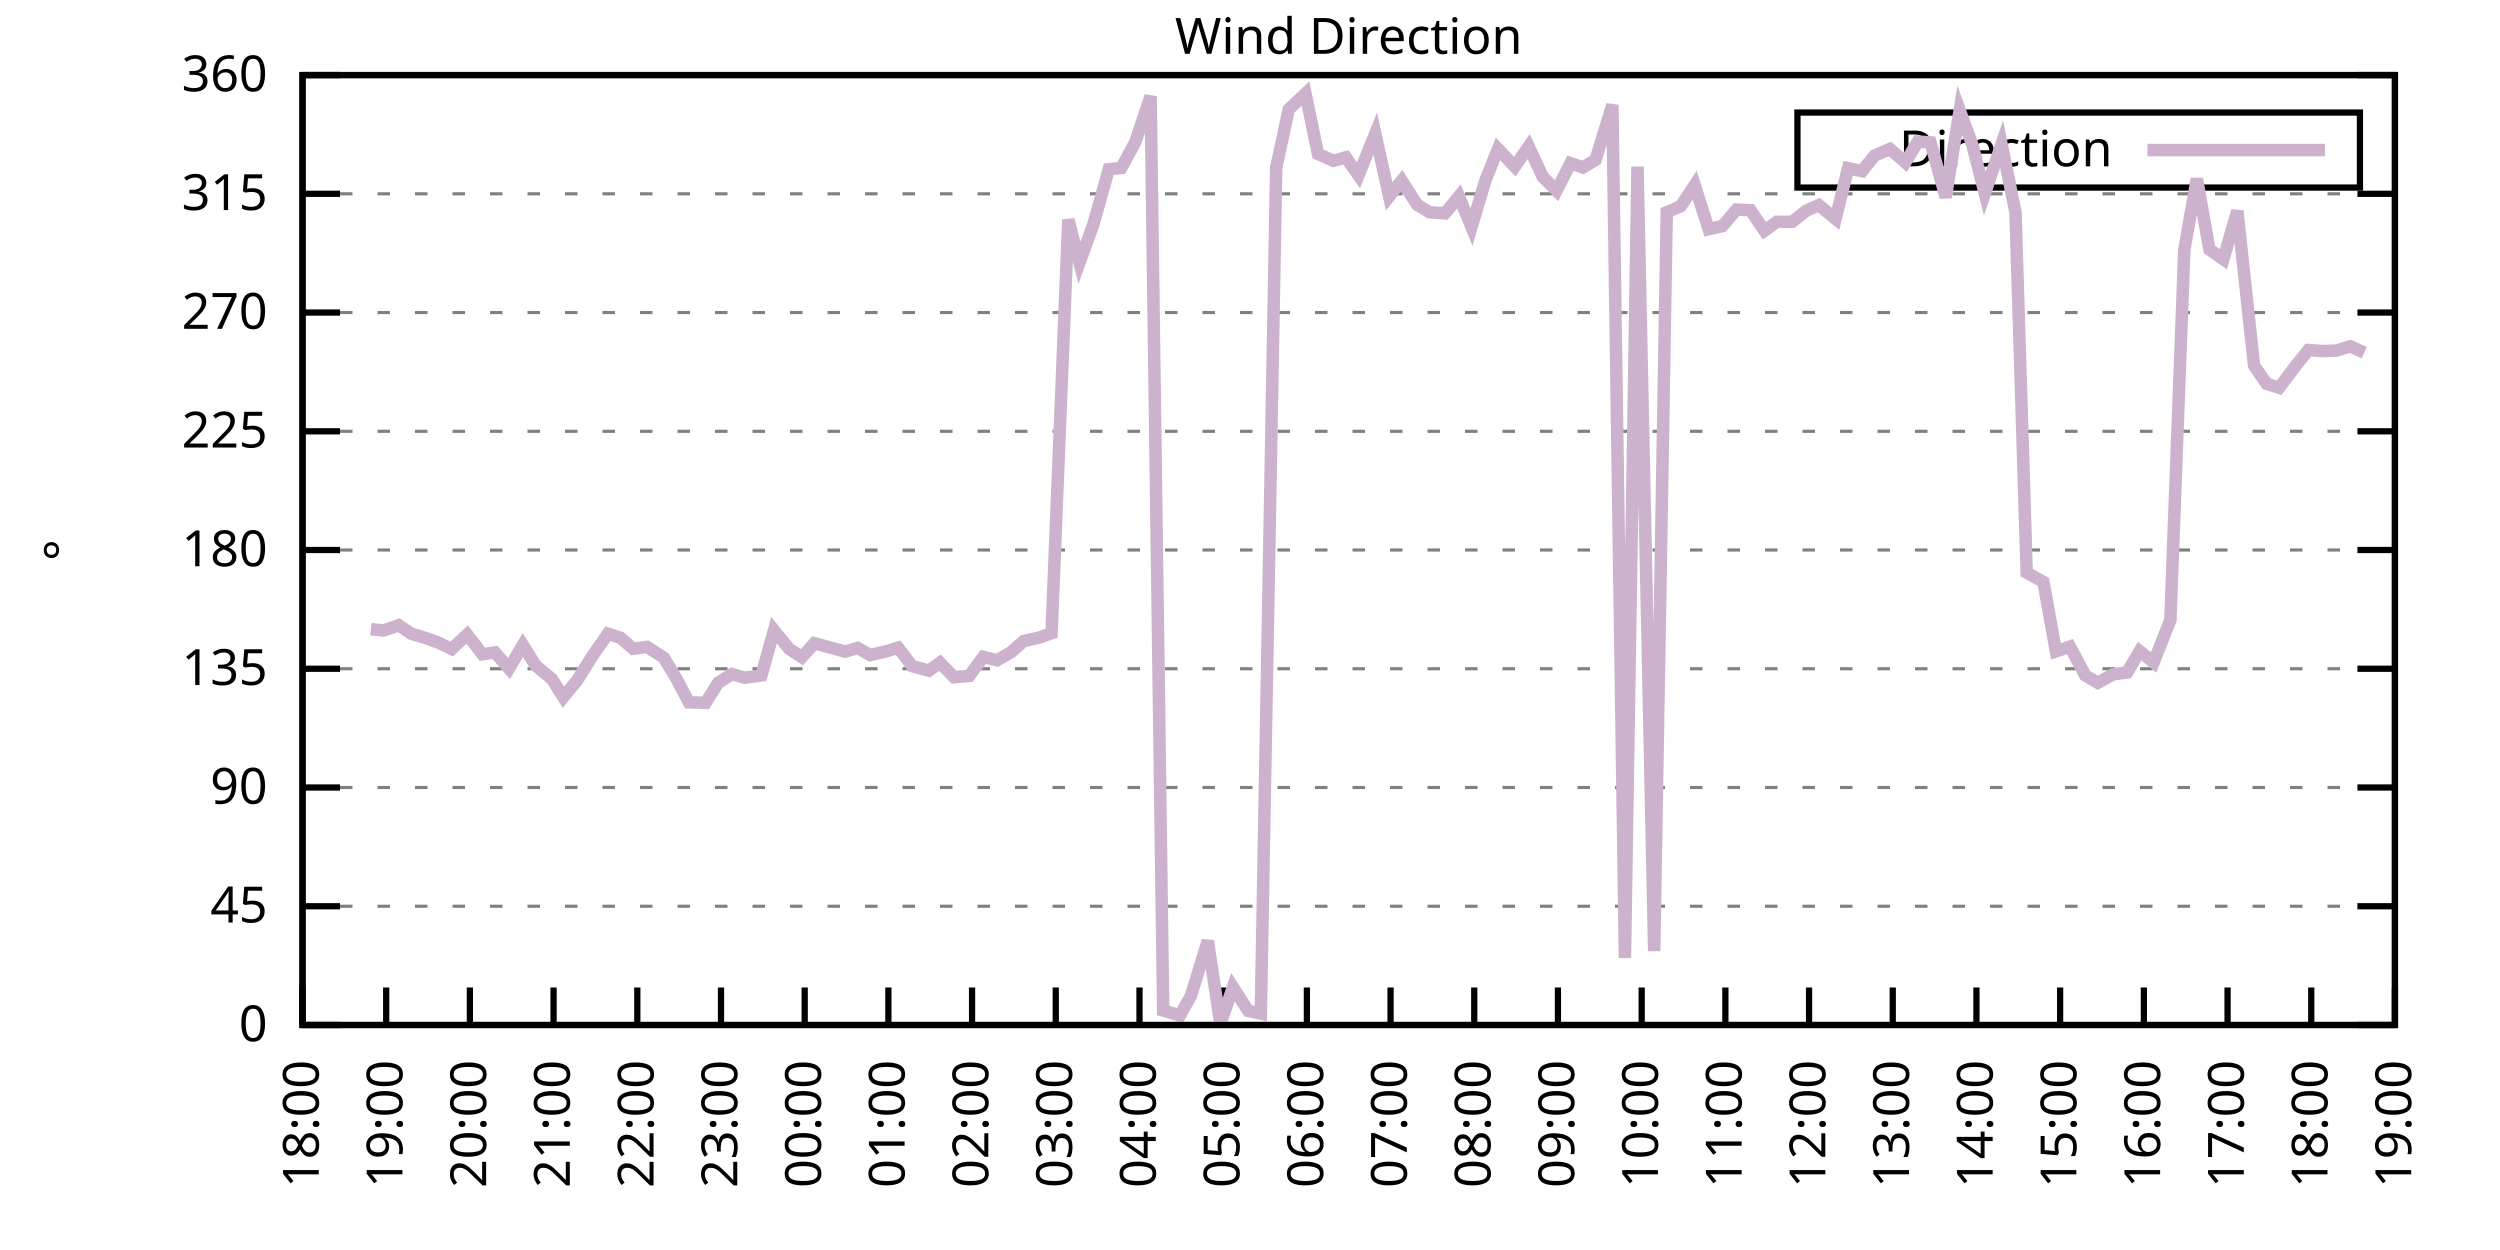
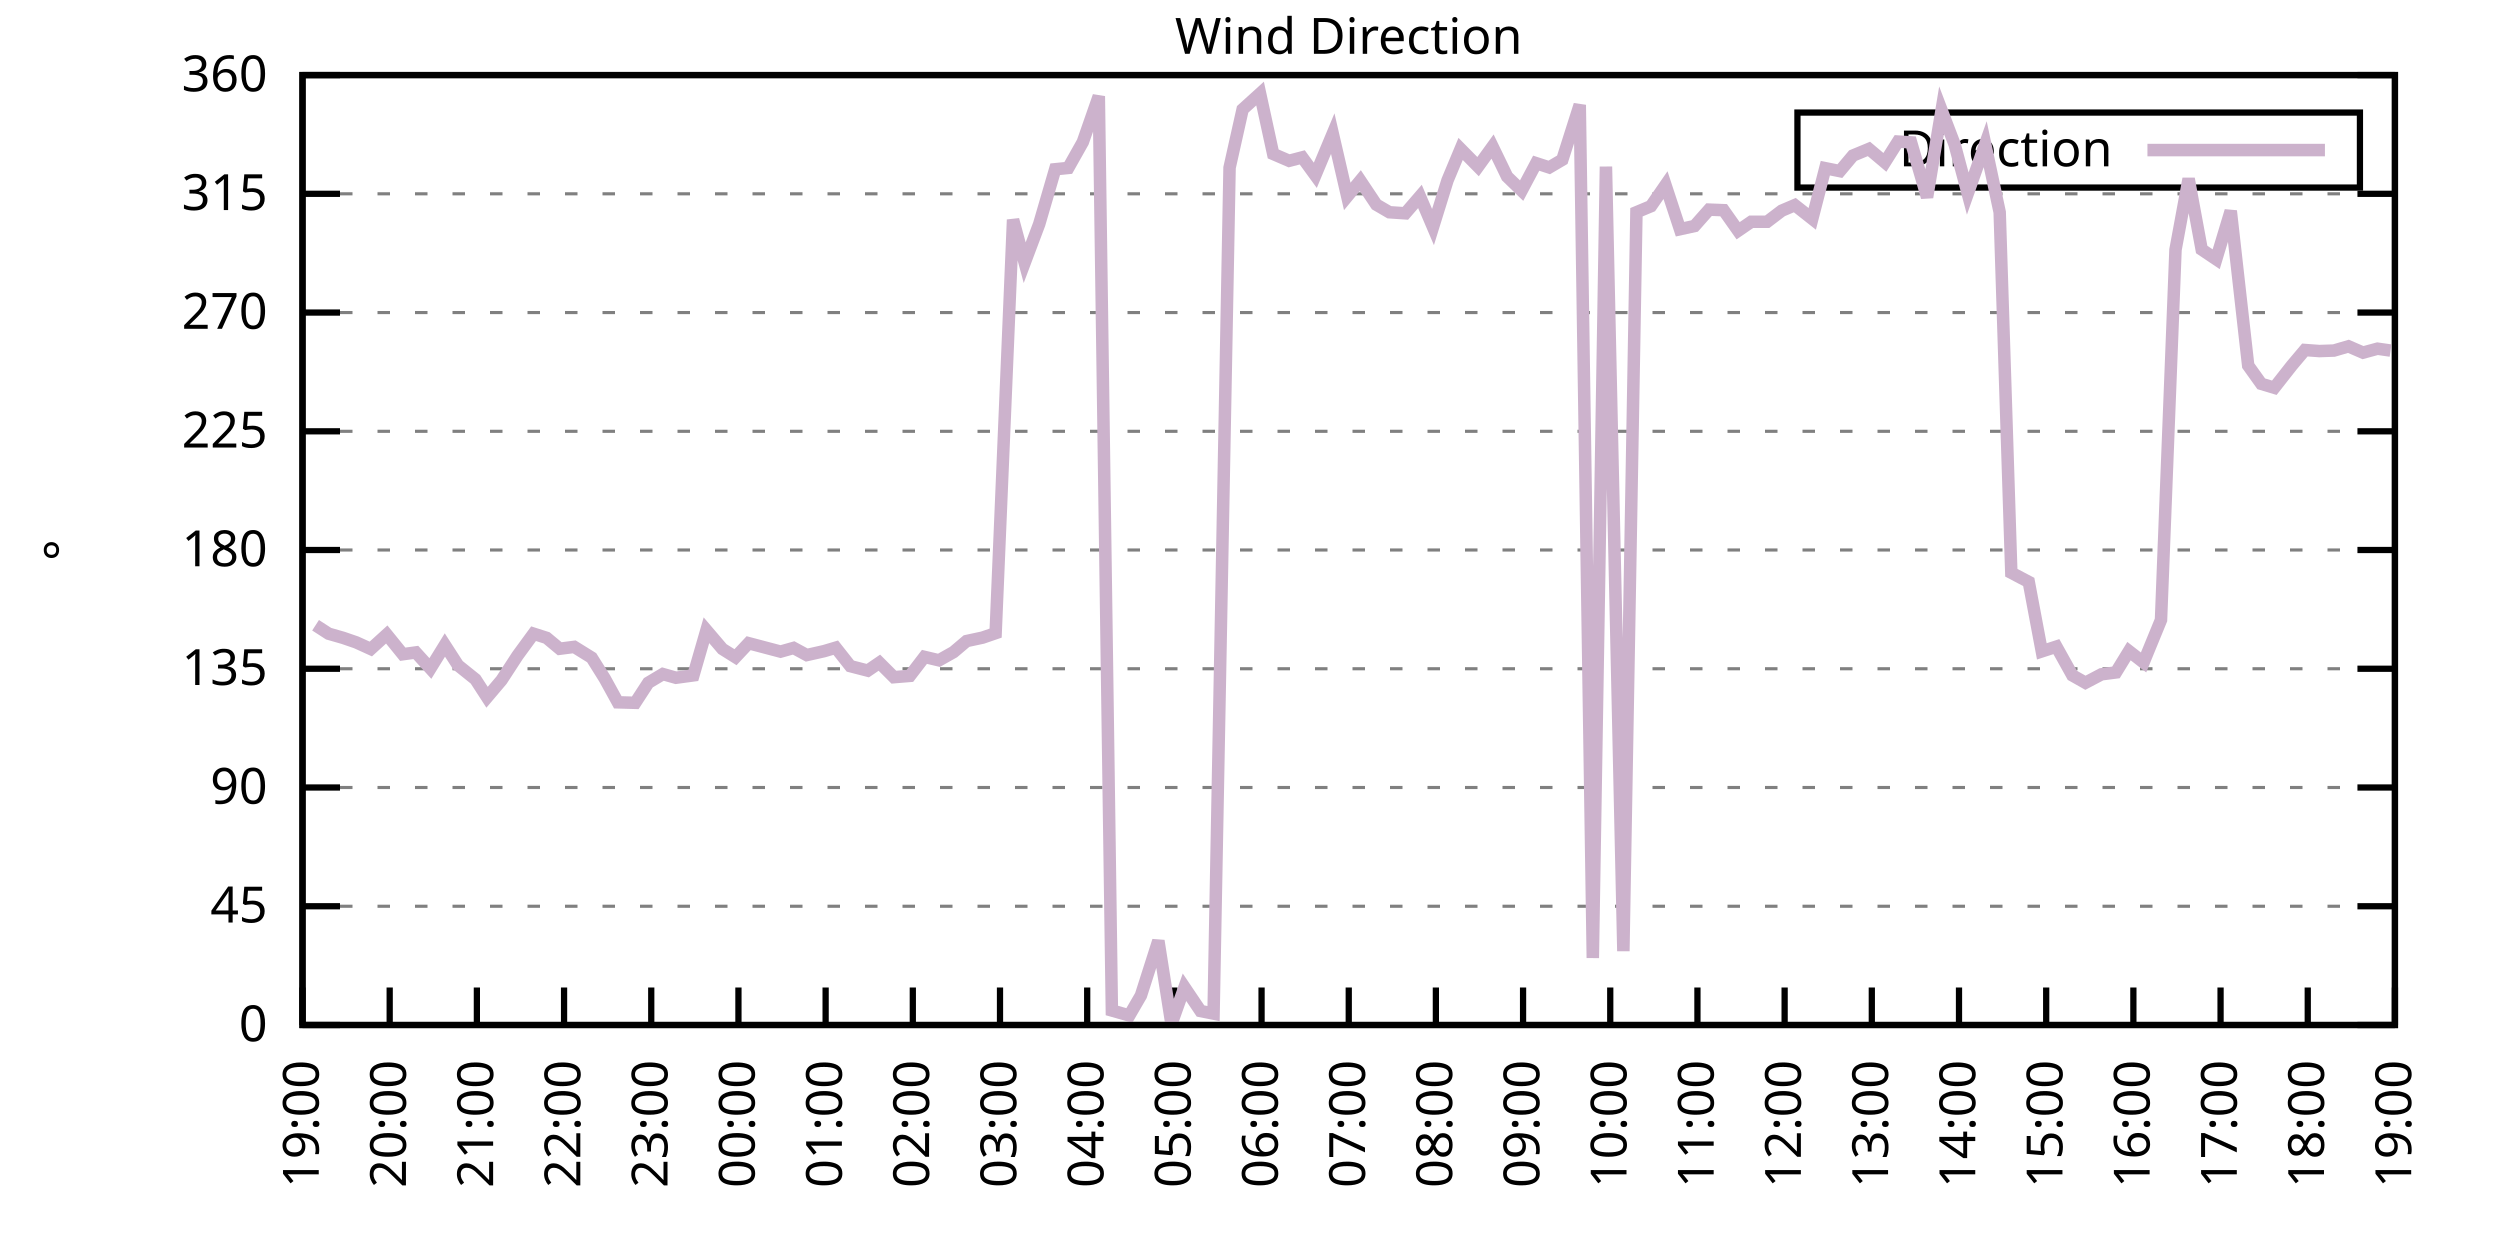
<svg xmlns="http://www.w3.org/2000/svg" xmlns:xlink="http://www.w3.org/1999/xlink" width="400" height="200" viewBox="0 0 400 200">
  <g id="gnuplot_canvas">
    <rect x="0" y="0" width="400" height="200" fill="none" />
    <defs>
      <circle id="gpDot" r="0.5" stroke-width="0.5" stroke="currentColor" />
      <path id="gpPt0" stroke-width="0.333" stroke="currentColor" d="M-1,0 h2 M0,-1 v2" />
      <path id="gpPt1" stroke-width="0.333" stroke="currentColor" d="M-1,-1 L1,1 M1,-1 L-1,1" />
      <path id="gpPt2" stroke-width="0.333" stroke="currentColor" d="M-1,0 L1,0 M0,-1 L0,1 M-1,-1 L1,1 M-1,1 L1,-1" />
      <rect id="gpPt3" stroke-width="0.333" stroke="currentColor" x="-1" y="-1" width="2" height="2" />
      <rect id="gpPt4" stroke-width="0.333" stroke="currentColor" fill="currentColor" x="-1" y="-1" width="2" height="2" />
      <circle id="gpPt5" stroke-width="0.333" stroke="currentColor" cx="0" cy="0" r="1" />
      <use xlink:href="#gpPt5" id="gpPt6" fill="currentColor" stroke="none" />
      <path id="gpPt7" stroke-width="0.333" stroke="currentColor" d="M0,-1.33 L-1.33,0.67 L1.33,0.67 z" />
      <use xlink:href="#gpPt7" id="gpPt8" fill="currentColor" stroke="none" />
      <use xlink:href="#gpPt7" id="gpPt9" stroke="currentColor" transform="rotate(180)" />
      <use xlink:href="#gpPt9" id="gpPt10" fill="currentColor" stroke="none" />
      <use xlink:href="#gpPt3" id="gpPt11" stroke="currentColor" transform="rotate(45)" />
      <use xlink:href="#gpPt11" id="gpPt12" fill="currentColor" stroke="none" />
      <path id="gpPt13" stroke-width="0.333" stroke="currentColor" d="M0,1.330 L1.265,0.411 L0.782,-1.067 L-0.782,-1.076 L-1.265,0.411 z" />
      <use xlink:href="#gpPt13" id="gpPt14" fill="currentColor" stroke="none" />
      <filter id="textbox" filterUnits="objectBoundingBox" x="0" y="0" height="1" width="1">
        <feFlood flood-color="white" flood-opacity="1" result="bgnd" />
        <feComposite in="SourceGraphic" in2="bgnd" operator="atop" />
      </filter>
      <filter id="greybox" filterUnits="objectBoundingBox" x="0" y="0" height="1" width="1">
        <feFlood flood-color="lightgrey" flood-opacity="1" result="grey" />
        <feComposite in="SourceGraphic" in2="grey" operator="atop" />
      </filter>
    </defs>
    <g fill="none" color="white" stroke="currentColor" stroke-width="1.00" stroke-linecap="butt" stroke-linejoin="miter">
</g>
    <g fill="none" color="black" stroke="currentColor" stroke-width="1.00" stroke-linecap="butt" stroke-linejoin="miter">
      <g stroke="none" shape-rendering="crispEdges">
        <polygon fill="rgb(255, 255, 255)" points="48.40,164.00 383.18,164.00 383.18,12.02 48.40,12.02 " />
      </g>
    </g>
    <g fill="none" color="black" stroke="currentColor" stroke-width="1.00" stroke-linecap="butt" stroke-linejoin="miter">
</g>
    <g fill="none" color="black" stroke="black" stroke-width="0.50" stroke-linecap="butt" stroke-linejoin="miter">
</g>
    <g fill="none" color="gray" stroke="currentColor" stroke-width="0.50" stroke-linecap="butt" stroke-linejoin="miter">
      <path stroke="gray" stroke-dasharray="2,4" class="gridline" d="M48.40,164.00 L383.19,164.00  " />
    </g>
    <g fill="none" color="gray" stroke="gray" stroke-width="1.00" stroke-linecap="butt" stroke-linejoin="miter">
</g>
    <g fill="none" color="black" stroke="currentColor" stroke-width="1.00" stroke-linecap="butt" stroke-linejoin="miter">
      <path stroke="black" d="M48.40,164.00 L54.40,164.00 M383.19,164.00 L377.19,164.00  " />
      <g transform="translate(42.80,166.60)" stroke="none" fill="black" font-family="Sans" font-size="8.00" text-anchor="end">
        <text>
          <tspan font-family="Sans"> 0</tspan>
        </text>
      </g>
    </g>
    <g fill="none" color="black" stroke="currentColor" stroke-width="1.00" stroke-linecap="butt" stroke-linejoin="miter">
</g>
    <g fill="none" color="black" stroke="black" stroke-width="0.50" stroke-linecap="butt" stroke-linejoin="miter">
</g>
    <g fill="none" color="gray" stroke="currentColor" stroke-width="0.50" stroke-linecap="butt" stroke-linejoin="miter">
      <path stroke="gray" stroke-dasharray="2,4" class="gridline" d="M48.40,145.00 L383.19,145.00  " />
    </g>
    <g fill="none" color="gray" stroke="gray" stroke-width="1.00" stroke-linecap="butt" stroke-linejoin="miter">
</g>
    <g fill="none" color="black" stroke="currentColor" stroke-width="1.00" stroke-linecap="butt" stroke-linejoin="miter">
      <path stroke="black" d="M48.40,145.00 L54.40,145.00 M383.19,145.00 L377.19,145.00  " />
      <g transform="translate(42.80,147.60)" stroke="none" fill="black" font-family="Sans" font-size="8.00" text-anchor="end">
        <text>
          <tspan font-family="Sans"> 45</tspan>
        </text>
      </g>
    </g>
    <g fill="none" color="black" stroke="currentColor" stroke-width="1.00" stroke-linecap="butt" stroke-linejoin="miter">
</g>
    <g fill="none" color="black" stroke="black" stroke-width="0.50" stroke-linecap="butt" stroke-linejoin="miter">
</g>
    <g fill="none" color="gray" stroke="currentColor" stroke-width="0.50" stroke-linecap="butt" stroke-linejoin="miter">
      <path stroke="gray" stroke-dasharray="2,4" class="gridline" d="M48.40,126.00 L383.19,126.00  " />
    </g>
    <g fill="none" color="gray" stroke="gray" stroke-width="1.00" stroke-linecap="butt" stroke-linejoin="miter">
</g>
    <g fill="none" color="black" stroke="currentColor" stroke-width="1.00" stroke-linecap="butt" stroke-linejoin="miter">
      <path stroke="black" d="M48.40,126.00 L54.40,126.00 M383.19,126.00 L377.19,126.00  " />
      <g transform="translate(42.80,128.60)" stroke="none" fill="black" font-family="Sans" font-size="8.00" text-anchor="end">
        <text>
          <tspan font-family="Sans"> 90</tspan>
        </text>
      </g>
    </g>
    <g fill="none" color="black" stroke="currentColor" stroke-width="1.00" stroke-linecap="butt" stroke-linejoin="miter">
</g>
    <g fill="none" color="black" stroke="black" stroke-width="0.50" stroke-linecap="butt" stroke-linejoin="miter">
</g>
    <g fill="none" color="gray" stroke="currentColor" stroke-width="0.50" stroke-linecap="butt" stroke-linejoin="miter">
      <path stroke="gray" stroke-dasharray="2,4" class="gridline" d="M48.40,107.00 L383.19,107.00  " />
    </g>
    <g fill="none" color="gray" stroke="gray" stroke-width="1.00" stroke-linecap="butt" stroke-linejoin="miter">
</g>
    <g fill="none" color="black" stroke="currentColor" stroke-width="1.00" stroke-linecap="butt" stroke-linejoin="miter">
      <path stroke="black" d="M48.40,107.00 L54.40,107.00 M383.19,107.00 L377.19,107.00  " />
      <g transform="translate(42.80,109.60)" stroke="none" fill="black" font-family="Sans" font-size="8.00" text-anchor="end">
        <text>
          <tspan font-family="Sans"> 135</tspan>
        </text>
      </g>
    </g>
    <g fill="none" color="black" stroke="currentColor" stroke-width="1.00" stroke-linecap="butt" stroke-linejoin="miter">
</g>
    <g fill="none" color="black" stroke="black" stroke-width="0.50" stroke-linecap="butt" stroke-linejoin="miter">
</g>
    <g fill="none" color="gray" stroke="currentColor" stroke-width="0.50" stroke-linecap="butt" stroke-linejoin="miter">
      <path stroke="gray" stroke-dasharray="2,4" class="gridline" d="M48.40,88.00 L383.19,88.00  " />
    </g>
    <g fill="none" color="gray" stroke="gray" stroke-width="1.00" stroke-linecap="butt" stroke-linejoin="miter">
</g>
    <g fill="none" color="black" stroke="currentColor" stroke-width="1.00" stroke-linecap="butt" stroke-linejoin="miter">
      <path stroke="black" d="M48.40,88.00 L54.40,88.00 M383.19,88.00 L377.19,88.00  " />
      <g transform="translate(42.80,90.60)" stroke="none" fill="black" font-family="Sans" font-size="8.00" text-anchor="end">
        <text>
          <tspan font-family="Sans"> 180</tspan>
        </text>
      </g>
    </g>
    <g fill="none" color="black" stroke="currentColor" stroke-width="1.00" stroke-linecap="butt" stroke-linejoin="miter">
</g>
    <g fill="none" color="black" stroke="black" stroke-width="0.50" stroke-linecap="butt" stroke-linejoin="miter">
</g>
    <g fill="none" color="gray" stroke="currentColor" stroke-width="0.50" stroke-linecap="butt" stroke-linejoin="miter">
      <path stroke="gray" stroke-dasharray="2,4" class="gridline" d="M48.40,69.01 L383.19,69.01  " />
    </g>
    <g fill="none" color="gray" stroke="gray" stroke-width="1.00" stroke-linecap="butt" stroke-linejoin="miter">
</g>
    <g fill="none" color="black" stroke="currentColor" stroke-width="1.00" stroke-linecap="butt" stroke-linejoin="miter">
      <path stroke="black" d="M48.40,69.01 L54.40,69.01 M383.19,69.01 L377.19,69.01  " />
      <g transform="translate(42.80,71.61)" stroke="none" fill="black" font-family="Sans" font-size="8.00" text-anchor="end">
        <text>
          <tspan font-family="Sans"> 225</tspan>
        </text>
      </g>
    </g>
    <g fill="none" color="black" stroke="currentColor" stroke-width="1.00" stroke-linecap="butt" stroke-linejoin="miter">
</g>
    <g fill="none" color="black" stroke="black" stroke-width="0.50" stroke-linecap="butt" stroke-linejoin="miter">
</g>
    <g fill="none" color="gray" stroke="currentColor" stroke-width="0.50" stroke-linecap="butt" stroke-linejoin="miter">
      <path stroke="gray" stroke-dasharray="2,4" class="gridline" d="M48.40,50.01 L383.19,50.01  " />
    </g>
    <g fill="none" color="gray" stroke="gray" stroke-width="1.00" stroke-linecap="butt" stroke-linejoin="miter">
</g>
    <g fill="none" color="black" stroke="currentColor" stroke-width="1.00" stroke-linecap="butt" stroke-linejoin="miter">
      <path stroke="black" d="M48.40,50.01 L54.40,50.01 M383.19,50.01 L377.19,50.01  " />
      <g transform="translate(42.80,52.61)" stroke="none" fill="black" font-family="Sans" font-size="8.00" text-anchor="end">
        <text>
          <tspan font-family="Sans"> 270</tspan>
        </text>
      </g>
    </g>
    <g fill="none" color="black" stroke="currentColor" stroke-width="1.00" stroke-linecap="butt" stroke-linejoin="miter">
</g>
    <g fill="none" color="black" stroke="black" stroke-width="0.50" stroke-linecap="butt" stroke-linejoin="miter">
</g>
    <g fill="none" color="gray" stroke="currentColor" stroke-width="0.50" stroke-linecap="butt" stroke-linejoin="miter">
      <path stroke="gray" stroke-dasharray="2,4" class="gridline" d="M48.40,31.01 L383.19,31.01  " />
    </g>
    <g fill="none" color="gray" stroke="gray" stroke-width="1.00" stroke-linecap="butt" stroke-linejoin="miter">
</g>
    <g fill="none" color="black" stroke="currentColor" stroke-width="1.00" stroke-linecap="butt" stroke-linejoin="miter">
      <path stroke="black" d="M48.40,31.01 L54.40,31.01 M383.19,31.01 L377.19,31.01  " />
      <g transform="translate(42.80,33.61)" stroke="none" fill="black" font-family="Sans" font-size="8.00" text-anchor="end">
        <text>
          <tspan font-family="Sans"> 315</tspan>
        </text>
      </g>
    </g>
    <g fill="none" color="black" stroke="currentColor" stroke-width="1.00" stroke-linecap="butt" stroke-linejoin="miter">
</g>
    <g fill="none" color="black" stroke="black" stroke-width="0.50" stroke-linecap="butt" stroke-linejoin="miter">
</g>
    <g fill="none" color="gray" stroke="currentColor" stroke-width="0.50" stroke-linecap="butt" stroke-linejoin="miter">
      <path stroke="gray" stroke-dasharray="2,4" class="gridline" d="M48.40,12.01 L383.19,12.01  " />
    </g>
    <g fill="none" color="gray" stroke="gray" stroke-width="1.00" stroke-linecap="butt" stroke-linejoin="miter">
</g>
    <g fill="none" color="black" stroke="currentColor" stroke-width="1.00" stroke-linecap="butt" stroke-linejoin="miter">
      <path stroke="black" d="M48.40,12.01 L54.40,12.01 M383.19,12.01 L377.19,12.01  " />
      <g transform="translate(42.80,14.61)" stroke="none" fill="black" font-family="Sans" font-size="8.00" text-anchor="end">
        <text>
          <tspan font-family="Sans"> 360</tspan>
        </text>
      </g>
    </g>
    <g fill="none" color="black" stroke="currentColor" stroke-width="1.00" stroke-linecap="butt" stroke-linejoin="miter">
      <path stroke="black" d="M48.40,164.00 L48.40,158.00  " />
      <g transform="translate(51.00,169.60) rotate(270.00)" stroke="none" fill="black" font-family="Sans" font-size="8.00" text-anchor="end">
        <text>
-           <tspan font-family="Sans">18:00</tspan>
-         </text>
-       </g>
-     </g>
-     <g fill="none" color="black" stroke="currentColor" stroke-width="1.00" stroke-linecap="butt" stroke-linejoin="miter">
-       <path stroke="black" d="M61.79,164.00 L61.79,158.00  " />
-       <g transform="translate(64.39,169.60) rotate(270.00)" stroke="none" fill="black" font-family="Sans" font-size="8.00" text-anchor="end">
-         <text>
          <tspan font-family="Sans">19:00</tspan>
        </text>
      </g>
    </g>
    <g fill="none" color="black" stroke="currentColor" stroke-width="1.00" stroke-linecap="butt" stroke-linejoin="miter">
-       <path stroke="black" d="M75.18,164.00 L75.18,158.00  " />
-       <g transform="translate(77.78,169.60) rotate(270.00)" stroke="none" fill="black" font-family="Sans" font-size="8.00" text-anchor="end">
+       <path stroke="black" d="M62.35,164.00 L62.35,158.00  " />
+       <g transform="translate(64.95,169.60) rotate(270.00)" stroke="none" fill="black" font-family="Sans" font-size="8.00" text-anchor="end">
        <text>
          <tspan font-family="Sans">20:00</tspan>
        </text>
      </g>
    </g>
    <g fill="none" color="black" stroke="currentColor" stroke-width="1.00" stroke-linecap="butt" stroke-linejoin="miter">
-       <path stroke="black" d="M88.57,164.00 L88.57,158.00  " />
-       <g transform="translate(91.17,169.60) rotate(270.00)" stroke="none" fill="black" font-family="Sans" font-size="8.00" text-anchor="end">
+       <path stroke="black" d="M76.30,164.00 L76.30,158.00  " />
+       <g transform="translate(78.90,169.60) rotate(270.00)" stroke="none" fill="black" font-family="Sans" font-size="8.00" text-anchor="end">
        <text>
          <tspan font-family="Sans">21:00</tspan>
        </text>
      </g>
    </g>
    <g fill="none" color="black" stroke="currentColor" stroke-width="1.00" stroke-linecap="butt" stroke-linejoin="miter">
-       <path stroke="black" d="M101.97,164.00 L101.97,158.00  " />
-       <g transform="translate(104.57,169.60) rotate(270.00)" stroke="none" fill="black" font-family="Sans" font-size="8.00" text-anchor="end">
+       <path stroke="black" d="M90.25,164.00 L90.25,158.00  " />
+       <g transform="translate(92.85,169.60) rotate(270.00)" stroke="none" fill="black" font-family="Sans" font-size="8.00" text-anchor="end">
        <text>
          <tspan font-family="Sans">22:00</tspan>
        </text>
      </g>
    </g>
    <g fill="none" color="black" stroke="currentColor" stroke-width="1.00" stroke-linecap="butt" stroke-linejoin="miter">
-       <path stroke="black" d="M115.36,164.00 L115.36,158.00  " />
-       <g transform="translate(117.96,169.60) rotate(270.00)" stroke="none" fill="black" font-family="Sans" font-size="8.00" text-anchor="end">
+       <path stroke="black" d="M104.20,164.00 L104.20,158.00  " />
+       <g transform="translate(106.80,169.60) rotate(270.00)" stroke="none" fill="black" font-family="Sans" font-size="8.00" text-anchor="end">
        <text>
          <tspan font-family="Sans">23:00</tspan>
        </text>
      </g>
    </g>
    <g fill="none" color="black" stroke="currentColor" stroke-width="1.00" stroke-linecap="butt" stroke-linejoin="miter">
-       <path stroke="black" d="M128.75,164.00 L128.75,158.00  " />
-       <g transform="translate(131.35,169.60) rotate(270.00)" stroke="none" fill="black" font-family="Sans" font-size="8.00" text-anchor="end">
+       <path stroke="black" d="M118.15,164.00 L118.15,158.00  " />
+       <g transform="translate(120.75,169.60) rotate(270.00)" stroke="none" fill="black" font-family="Sans" font-size="8.00" text-anchor="end">
        <text>
          <tspan font-family="Sans">00:00</tspan>
        </text>
      </g>
    </g>
    <g fill="none" color="black" stroke="currentColor" stroke-width="1.00" stroke-linecap="butt" stroke-linejoin="miter">
-       <path stroke="black" d="M142.14,164.00 L142.14,158.00  " />
-       <g transform="translate(144.74,169.60) rotate(270.00)" stroke="none" fill="black" font-family="Sans" font-size="8.00" text-anchor="end">
+       <path stroke="black" d="M132.10,164.00 L132.10,158.00  " />
+       <g transform="translate(134.70,169.60) rotate(270.00)" stroke="none" fill="black" font-family="Sans" font-size="8.00" text-anchor="end">
        <text>
          <tspan font-family="Sans">01:00</tspan>
        </text>
      </g>
    </g>
    <g fill="none" color="black" stroke="currentColor" stroke-width="1.00" stroke-linecap="butt" stroke-linejoin="miter">
-       <path stroke="black" d="M155.53,164.00 L155.53,158.00  " />
-       <g transform="translate(158.13,169.60) rotate(270.00)" stroke="none" fill="black" font-family="Sans" font-size="8.00" text-anchor="end">
+       <path stroke="black" d="M146.05,164.00 L146.05,158.00  " />
+       <g transform="translate(148.65,169.60) rotate(270.00)" stroke="none" fill="black" font-family="Sans" font-size="8.00" text-anchor="end">
        <text>
          <tspan font-family="Sans">02:00</tspan>
        </text>
      </g>
    </g>
    <g fill="none" color="black" stroke="currentColor" stroke-width="1.00" stroke-linecap="butt" stroke-linejoin="miter">
-       <path stroke="black" d="M168.92,164.00 L168.92,158.00  " />
-       <g transform="translate(171.52,169.60) rotate(270.00)" stroke="none" fill="black" font-family="Sans" font-size="8.00" text-anchor="end">
+       <path stroke="black" d="M160.00,164.00 L160.00,158.00  " />
+       <g transform="translate(162.60,169.60) rotate(270.00)" stroke="none" fill="black" font-family="Sans" font-size="8.00" text-anchor="end">
        <text>
          <tspan font-family="Sans">03:00</tspan>
        </text>
      </g>
    </g>
    <g fill="none" color="black" stroke="currentColor" stroke-width="1.00" stroke-linecap="butt" stroke-linejoin="miter">
-       <path stroke="black" d="M182.32,164.00 L182.32,158.00  " />
-       <g transform="translate(184.92,169.60) rotate(270.00)" stroke="none" fill="black" font-family="Sans" font-size="8.00" text-anchor="end">
+       <path stroke="black" d="M173.95,164.00 L173.95,158.00  " />
+       <g transform="translate(176.55,169.60) rotate(270.00)" stroke="none" fill="black" font-family="Sans" font-size="8.00" text-anchor="end">
        <text>
          <tspan font-family="Sans">04:00</tspan>
        </text>
      </g>
    </g>
    <g fill="none" color="black" stroke="currentColor" stroke-width="1.00" stroke-linecap="butt" stroke-linejoin="miter">
-       <path stroke="black" d="M195.71,164.00 L195.71,158.00  " />
-       <g transform="translate(198.31,169.60) rotate(270.00)" stroke="none" fill="black" font-family="Sans" font-size="8.00" text-anchor="end">
+       <path stroke="black" d="M187.90,164.00 L187.90,158.00  " />
+       <g transform="translate(190.50,169.60) rotate(270.00)" stroke="none" fill="black" font-family="Sans" font-size="8.00" text-anchor="end">
        <text>
          <tspan font-family="Sans">05:00</tspan>
        </text>
      </g>
    </g>
    <g fill="none" color="black" stroke="currentColor" stroke-width="1.00" stroke-linecap="butt" stroke-linejoin="miter">
-       <path stroke="black" d="M209.10,164.00 L209.10,158.00  " />
-       <g transform="translate(211.70,169.60) rotate(270.00)" stroke="none" fill="black" font-family="Sans" font-size="8.00" text-anchor="end">
+       <path stroke="black" d="M201.85,164.00 L201.85,158.00  " />
+       <g transform="translate(204.45,169.60) rotate(270.00)" stroke="none" fill="black" font-family="Sans" font-size="8.00" text-anchor="end">
        <text>
          <tspan font-family="Sans">06:00</tspan>
        </text>
      </g>
    </g>
    <g fill="none" color="black" stroke="currentColor" stroke-width="1.00" stroke-linecap="butt" stroke-linejoin="miter">
-       <path stroke="black" d="M222.49,164.00 L222.49,158.00  " />
-       <g transform="translate(225.09,169.60) rotate(270.00)" stroke="none" fill="black" font-family="Sans" font-size="8.00" text-anchor="end">
+       <path stroke="black" d="M215.80,164.00 L215.80,158.00  " />
+       <g transform="translate(218.40,169.60) rotate(270.00)" stroke="none" fill="black" font-family="Sans" font-size="8.00" text-anchor="end">
        <text>
          <tspan font-family="Sans">07:00</tspan>
        </text>
      </g>
    </g>
    <g fill="none" color="black" stroke="currentColor" stroke-width="1.00" stroke-linecap="butt" stroke-linejoin="miter">
-       <path stroke="black" d="M235.88,164.00 L235.88,158.00  " />
-       <g transform="translate(238.48,169.60) rotate(270.00)" stroke="none" fill="black" font-family="Sans" font-size="8.00" text-anchor="end">
+       <path stroke="black" d="M229.74,164.00 L229.74,158.00  " />
+       <g transform="translate(232.34,169.60) rotate(270.00)" stroke="none" fill="black" font-family="Sans" font-size="8.00" text-anchor="end">
        <text>
          <tspan font-family="Sans">08:00</tspan>
        </text>
      </g>
    </g>
    <g fill="none" color="black" stroke="currentColor" stroke-width="1.00" stroke-linecap="butt" stroke-linejoin="miter">
-       <path stroke="black" d="M249.27,164.00 L249.27,158.00  " />
-       <g transform="translate(251.87,169.60) rotate(270.00)" stroke="none" fill="black" font-family="Sans" font-size="8.00" text-anchor="end">
+       <path stroke="black" d="M243.69,164.00 L243.69,158.00  " />
+       <g transform="translate(246.29,169.60) rotate(270.00)" stroke="none" fill="black" font-family="Sans" font-size="8.00" text-anchor="end">
        <text>
          <tspan font-family="Sans">09:00</tspan>
        </text>
      </g>
    </g>
    <g fill="none" color="black" stroke="currentColor" stroke-width="1.00" stroke-linecap="butt" stroke-linejoin="miter">
-       <path stroke="black" d="M262.67,164.00 L262.67,158.00  " />
-       <g transform="translate(265.27,169.60) rotate(270.00)" stroke="none" fill="black" font-family="Sans" font-size="8.00" text-anchor="end">
+       <path stroke="black" d="M257.64,164.00 L257.64,158.00  " />
+       <g transform="translate(260.24,169.60) rotate(270.00)" stroke="none" fill="black" font-family="Sans" font-size="8.00" text-anchor="end">
        <text>
          <tspan font-family="Sans">10:00</tspan>
        </text>
      </g>
    </g>
    <g fill="none" color="black" stroke="currentColor" stroke-width="1.00" stroke-linecap="butt" stroke-linejoin="miter">
-       <path stroke="black" d="M276.06,164.00 L276.06,158.00  " />
-       <g transform="translate(278.66,169.60) rotate(270.00)" stroke="none" fill="black" font-family="Sans" font-size="8.00" text-anchor="end">
+       <path stroke="black" d="M271.59,164.00 L271.59,158.00  " />
+       <g transform="translate(274.19,169.60) rotate(270.00)" stroke="none" fill="black" font-family="Sans" font-size="8.00" text-anchor="end">
        <text>
          <tspan font-family="Sans">11:00</tspan>
        </text>
      </g>
    </g>
    <g fill="none" color="black" stroke="currentColor" stroke-width="1.00" stroke-linecap="butt" stroke-linejoin="miter">
-       <path stroke="black" d="M289.45,164.00 L289.45,158.00  " />
-       <g transform="translate(292.05,169.60) rotate(270.00)" stroke="none" fill="black" font-family="Sans" font-size="8.00" text-anchor="end">
+       <path stroke="black" d="M285.54,164.00 L285.54,158.00  " />
+       <g transform="translate(288.14,169.60) rotate(270.00)" stroke="none" fill="black" font-family="Sans" font-size="8.00" text-anchor="end">
        <text>
          <tspan font-family="Sans">12:00</tspan>
        </text>
      </g>
    </g>
    <g fill="none" color="black" stroke="currentColor" stroke-width="1.00" stroke-linecap="butt" stroke-linejoin="miter">
-       <path stroke="black" d="M302.84,164.00 L302.84,158.00  " />
-       <g transform="translate(305.44,169.60) rotate(270.00)" stroke="none" fill="black" font-family="Sans" font-size="8.00" text-anchor="end">
+       <path stroke="black" d="M299.49,164.00 L299.49,158.00  " />
+       <g transform="translate(302.09,169.60) rotate(270.00)" stroke="none" fill="black" font-family="Sans" font-size="8.00" text-anchor="end">
        <text>
          <tspan font-family="Sans">13:00</tspan>
        </text>
      </g>
    </g>
    <g fill="none" color="black" stroke="currentColor" stroke-width="1.00" stroke-linecap="butt" stroke-linejoin="miter">
-       <path stroke="black" d="M316.23,164.00 L316.23,158.00  " />
-       <g transform="translate(318.83,169.60) rotate(270.00)" stroke="none" fill="black" font-family="Sans" font-size="8.00" text-anchor="end">
+       <path stroke="black" d="M313.44,164.00 L313.44,158.00  " />
+       <g transform="translate(316.04,169.60) rotate(270.00)" stroke="none" fill="black" font-family="Sans" font-size="8.00" text-anchor="end">
        <text>
          <tspan font-family="Sans">14:00</tspan>
        </text>
      </g>
    </g>
    <g fill="none" color="black" stroke="currentColor" stroke-width="1.00" stroke-linecap="butt" stroke-linejoin="miter">
-       <path stroke="black" d="M329.62,164.00 L329.62,158.00  " />
-       <g transform="translate(332.22,169.60) rotate(270.00)" stroke="none" fill="black" font-family="Sans" font-size="8.00" text-anchor="end">
+       <path stroke="black" d="M327.39,164.00 L327.39,158.00  " />
+       <g transform="translate(329.99,169.60) rotate(270.00)" stroke="none" fill="black" font-family="Sans" font-size="8.00" text-anchor="end">
        <text>
          <tspan font-family="Sans">15:00</tspan>
        </text>
      </g>
    </g>
    <g fill="none" color="black" stroke="currentColor" stroke-width="1.00" stroke-linecap="butt" stroke-linejoin="miter">
-       <path stroke="black" d="M343.02,164.00 L343.02,158.00  " />
-       <g transform="translate(345.62,169.60) rotate(270.00)" stroke="none" fill="black" font-family="Sans" font-size="8.00" text-anchor="end">
+       <path stroke="black" d="M341.34,164.00 L341.34,158.00  " />
+       <g transform="translate(343.94,169.60) rotate(270.00)" stroke="none" fill="black" font-family="Sans" font-size="8.00" text-anchor="end">
        <text>
          <tspan font-family="Sans">16:00</tspan>
        </text>
      </g>
    </g>
    <g fill="none" color="black" stroke="currentColor" stroke-width="1.00" stroke-linecap="butt" stroke-linejoin="miter">
-       <path stroke="black" d="M356.41,164.00 L356.41,158.00  " />
-       <g transform="translate(359.01,169.60) rotate(270.00)" stroke="none" fill="black" font-family="Sans" font-size="8.00" text-anchor="end">
+       <path stroke="black" d="M355.29,164.00 L355.29,158.00  " />
+       <g transform="translate(357.89,169.60) rotate(270.00)" stroke="none" fill="black" font-family="Sans" font-size="8.00" text-anchor="end">
        <text>
          <tspan font-family="Sans">17:00</tspan>
        </text>
      </g>
    </g>
    <g fill="none" color="black" stroke="currentColor" stroke-width="1.00" stroke-linecap="butt" stroke-linejoin="miter">
-       <path stroke="black" d="M369.80,164.00 L369.80,158.00  " />
-       <g transform="translate(372.40,169.60) rotate(270.00)" stroke="none" fill="black" font-family="Sans" font-size="8.00" text-anchor="end">
+       <path stroke="black" d="M369.24,164.00 L369.24,158.00  " />
+       <g transform="translate(371.84,169.60) rotate(270.00)" stroke="none" fill="black" font-family="Sans" font-size="8.00" text-anchor="end">
        <text>
          <tspan font-family="Sans">18:00</tspan>
        </text>
      </g>
    </g>
    <g fill="none" color="black" stroke="currentColor" stroke-width="1.00" stroke-linecap="butt" stroke-linejoin="miter">
      <path stroke="black" d="M383.19,164.00 L383.19,158.00  " />
      <g transform="translate(385.79,169.60) rotate(270.00)" stroke="none" fill="black" font-family="Sans" font-size="8.00" text-anchor="end">
        <text>
          <tspan font-family="Sans">19:00</tspan>
        </text>
      </g>
    </g>
    <g fill="none" color="black" stroke="currentColor" stroke-width="1.00" stroke-linecap="butt" stroke-linejoin="miter">
</g>
    <g fill="none" color="black" stroke="currentColor" stroke-width="1.00" stroke-linecap="butt" stroke-linejoin="miter">
      <path stroke="black" d="M48.40,12.01 L48.40,164.00 L383.19,164.00 L383.19,12.01 L48.40,12.01 Z  " />
    </g>
    <g fill="none" color="black" stroke="currentColor" stroke-width="1.00" stroke-linecap="butt" stroke-linejoin="miter">
</g>
    <g fill="none" color="black" stroke="currentColor" stroke-width="1.00" stroke-linecap="butt" stroke-linejoin="miter">
      <path stroke="black" d="M287.59,30.01 L287.59,18.01 L377.59,18.01 L377.59,30.01 L287.59,30.01 Z  " />
    </g>
    <g id="Wind_direction_plot_1">
      <g fill="none" color="white" stroke="black" stroke-width="2.00" stroke-linecap="butt" stroke-linejoin="miter">
</g>
      <g fill="none" color="black" stroke="currentColor" stroke-width="2.00" stroke-linecap="butt" stroke-linejoin="miter">
        <g transform="translate(337.99,26.61)" stroke="none" fill="black" font-family="Sans" font-size="8.00" text-anchor="end">
          <text>
            <tspan font-family="Sans">Direction</tspan>
          </text>
        </g>
      </g>
      <g fill="none" color="black" stroke="currentColor" stroke-width="2.00" stroke-linecap="butt" stroke-linejoin="miter">
-         <path stroke="rgb(204, 178, 204)" d="M343.59,24.01 L371.99,24.01 M59.34,100.67 L61.35,100.88 L63.80,100.04 L65.81,101.39 L68.04,102.06 L70.05,102.78   L72.28,103.84 L74.74,101.52 L77.19,104.68 L79.20,104.39 L81.43,106.96 L83.66,103.20 L85.67,106.45 L88.35,108.69   L90.14,111.56 L92.37,108.82 L94.82,104.89 L97.28,101.39 L99.29,102.06 L101.30,103.80 L103.53,103.50 L106.21,105.23   L108.22,108.57 L110.22,112.37 L112.90,112.45 L114.91,109.24 L117.14,107.85 L119.15,108.44 L121.83,108.06 L123.84,100.84   L126.29,103.84 L128.30,105.15 L130.31,102.91 L135.22,104.26 L137.23,103.67 L139.24,104.81 L141.92,104.18 L143.70,103.63   L145.94,106.58 L148.61,107.30 L150.40,106.03 L152.63,108.35 L155.09,108.14 L157.32,105.10 L159.55,105.65 L161.78,104.34   L163.79,102.57 L166.25,102.02 L168.25,101.30 L170.93,35.15 L172.72,42.03 L174.95,35.86 L177.41,27.08 L179.41,26.87   L181.65,22.73 L184.10,15.39 L186.11,161.68 L188.79,162.48 L190.57,159.27 L193.25,150.53 L195.26,163.83 L197.27,157.96   L199.73,161.76 L201.73,162.18 L204.19,26.83 L206.20,17.50 L208.88,14.97 L210.88,24.63 L213.34,25.73 L215.35,25.18   L217.36,28.05 L220.04,21.38 L222.27,31.43 L224.28,28.90 L226.73,32.74 L228.74,33.96 L231.20,34.13 L233.43,31.43   L235.44,36.33 L237.67,28.86 L239.68,23.83 L242.36,26.66 L244.59,23.45 L246.82,28.26 L249.05,30.50 L251.28,26.11   L253.29,26.79 L255.30,25.56 L257.98,16.78 L259.99,153.28 L262.00,26.66 L264.67,152.18 L266.68,33.96 L268.92,32.99   L271.15,29.62 L273.38,36.67 L275.61,36.16 L277.84,33.54 L280.07,33.63 L282.31,36.92 L284.32,35.48 L286.77,35.48   L289.00,33.71 L291.01,32.82 L293.69,35.02 L295.70,26.91 L297.93,27.38 L299.94,24.89 L302.39,23.83 L304.85,25.98   L306.86,22.65 L308.87,22.78 L311.32,31.56 L313.55,17.63 L315.56,23.11 L317.57,30.97 L320.25,23.07 L322.48,33.96   L324.27,91.64 L326.95,93.11 L328.95,104.22 L331.19,103.46 L333.64,108.06 L335.65,109.24 L338.10,107.89 L340.34,107.59   L342.35,104.18 L344.58,105.99 L347.26,99.19 L349.49,39.96 L351.50,28.60 L353.51,39.92 L355.74,41.48 L357.97,33.75   L360.65,58.49 L362.66,61.41 L364.66,62.04 L367.34,58.49 L369.35,56.00 L371.58,56.17 L373.82,56.09 L376.05,55.41   L378.28,56.42  " />
+         <path stroke="rgb(204, 178, 204)" d="M343.59,24.01 L371.99,24.01 M50.49,100.04 L52.58,101.39 L54.91,102.06 L57.00,102.78 L59.33,103.84 L61.88,101.52   L64.44,104.68 L66.53,104.39 L68.86,106.96 L71.18,103.20 L73.28,106.45 L76.07,108.69 L77.93,111.56 L80.25,108.82   L82.81,104.89 L85.37,101.39 L87.46,102.06 L89.55,103.80 L91.88,103.50 L94.67,105.23 L96.76,108.57 L98.85,112.37   L101.64,112.45 L103.73,109.24 L106.06,107.85 L108.15,108.44 L110.94,108.06 L113.03,100.84 L115.59,103.84 L117.68,105.15   L119.78,102.91 L124.89,104.26 L126.98,103.67 L129.08,104.81 L131.87,104.18 L133.72,103.63 L136.05,106.58 L138.84,107.30   L140.70,106.03 L143.02,108.35 L145.58,108.14 L147.91,105.10 L150.23,105.65 L152.56,104.34 L154.65,102.57 L157.21,102.02   L159.30,101.30 L162.09,35.15 L163.95,42.03 L166.27,35.86 L168.83,27.08 L170.92,26.87 L173.25,22.73 L175.81,15.39   L177.90,161.68 L180.69,162.48 L182.55,159.27 L185.34,150.53 L187.43,163.83 L189.52,157.96 L192.08,161.76 L194.17,162.18   L196.73,26.83 L198.82,17.50 L201.61,14.97 L203.71,24.63 L206.26,25.73 L208.36,25.18 L210.45,28.05 L213.24,21.38   L215.56,31.43 L217.65,28.90 L220.21,32.74 L222.30,33.96 L224.86,34.13 L227.19,31.43 L229.28,36.33 L231.60,28.86   L233.70,23.83 L236.49,26.66 L238.81,23.45 L241.14,28.26 L243.46,30.50 L245.79,26.11 L247.88,26.79 L249.97,25.56   L252.76,16.78 L254.85,153.28 L256.95,26.66 L259.74,152.18 L261.83,33.96 L264.15,32.99 L266.48,29.62 L268.80,36.67   L271.13,36.16 L273.45,33.54 L275.78,33.63 L278.10,36.92 L280.20,35.48 L282.75,35.48 L285.08,33.71 L287.17,32.82   L289.96,35.02 L292.05,26.91 L294.38,27.38 L296.47,24.89 L299.03,23.83 L301.58,25.98 L303.68,22.65 L305.77,22.78   L308.33,31.56 L310.65,17.63 L312.74,23.11 L314.84,30.97 L317.63,23.07 L319.95,33.96 L321.81,91.64 L324.60,93.11   L326.69,104.22 L329.02,103.46 L331.58,108.06 L333.67,109.24 L336.23,107.89 L338.55,107.59 L340.64,104.18 L342.97,105.99   L345.76,99.19 L348.08,39.96 L350.18,28.60 L352.27,39.92 L354.59,41.48 L356.92,33.75 L359.71,58.49 L361.80,61.41   L363.89,62.04 L366.68,58.49 L368.78,56.00 L371.10,56.17 L373.43,56.09 L375.75,55.41 L378.08,56.42 L380.40,55.79   L382.49,56.09  " />
      </g>
    </g>
    <g fill="none" color="black" stroke="currentColor" stroke-width="2.00" stroke-linecap="butt" stroke-linejoin="miter">
</g>
    <g fill="none" color="black" stroke="black" stroke-width="1.00" stroke-linecap="butt" stroke-linejoin="miter">
</g>
    <g fill="none" color="black" stroke="currentColor" stroke-width="1.00" stroke-linecap="butt" stroke-linejoin="miter">
      <path stroke="black" d="M48.40,12.01 L48.40,164.00 L383.19,164.00 L383.19,12.01 L48.40,12.01 Z  " />
      <g transform="translate(12.80,88.01) rotate(270.00)" stroke="none" fill="black" font-family="Sans" font-size="8.00" text-anchor="middle">
        <text>
          <tspan font-family="Sans">°</tspan>
        </text>
      </g>
    </g>
    <g fill="none" color="black" stroke="currentColor" stroke-width="1.00" stroke-linecap="butt" stroke-linejoin="miter">
</g>
    <g fill="none" color="black" stroke="currentColor" stroke-width="1.00" stroke-linecap="butt" stroke-linejoin="miter">
      <g transform="translate(215.79,8.61)" stroke="none" fill="black" font-family="Sans" font-size="8.00" text-anchor="middle">
        <text>
          <tspan font-family="Sans">Wind Direction</tspan>
        </text>
      </g>
    </g>
    <g fill="none" color="black" stroke="currentColor" stroke-width="1.00" stroke-linecap="butt" stroke-linejoin="miter">
</g>
  </g>
</svg>
